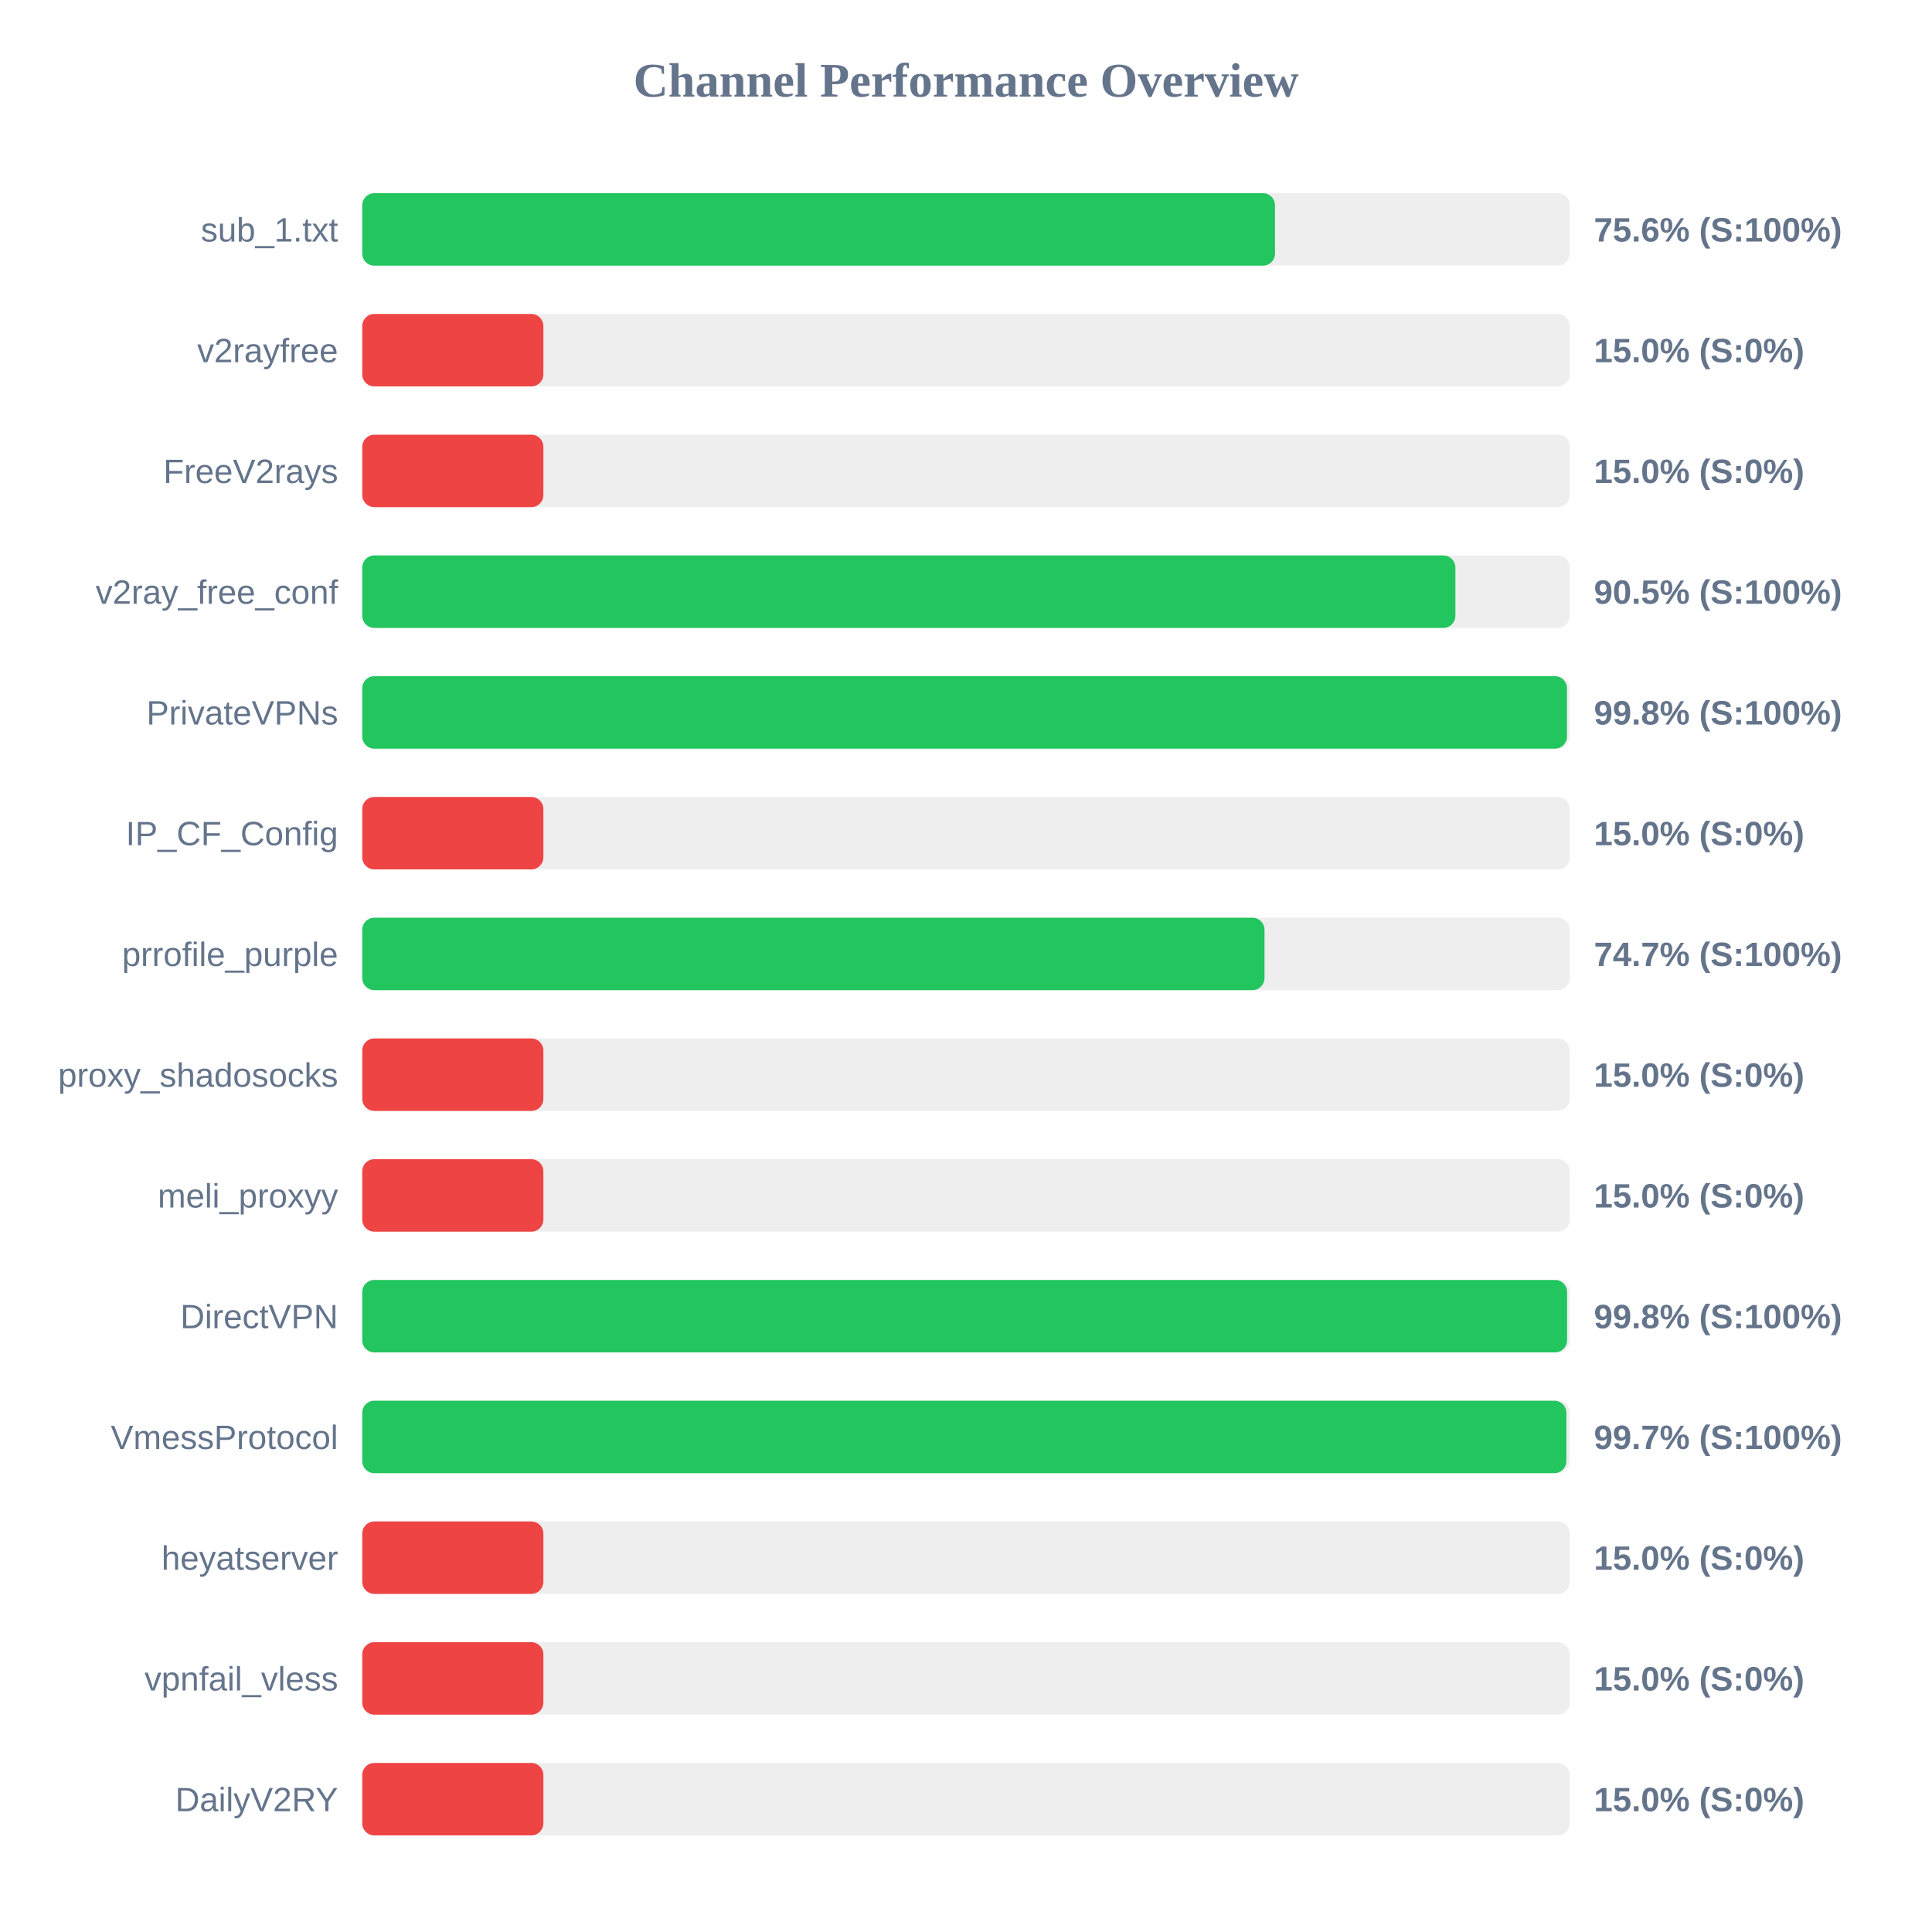
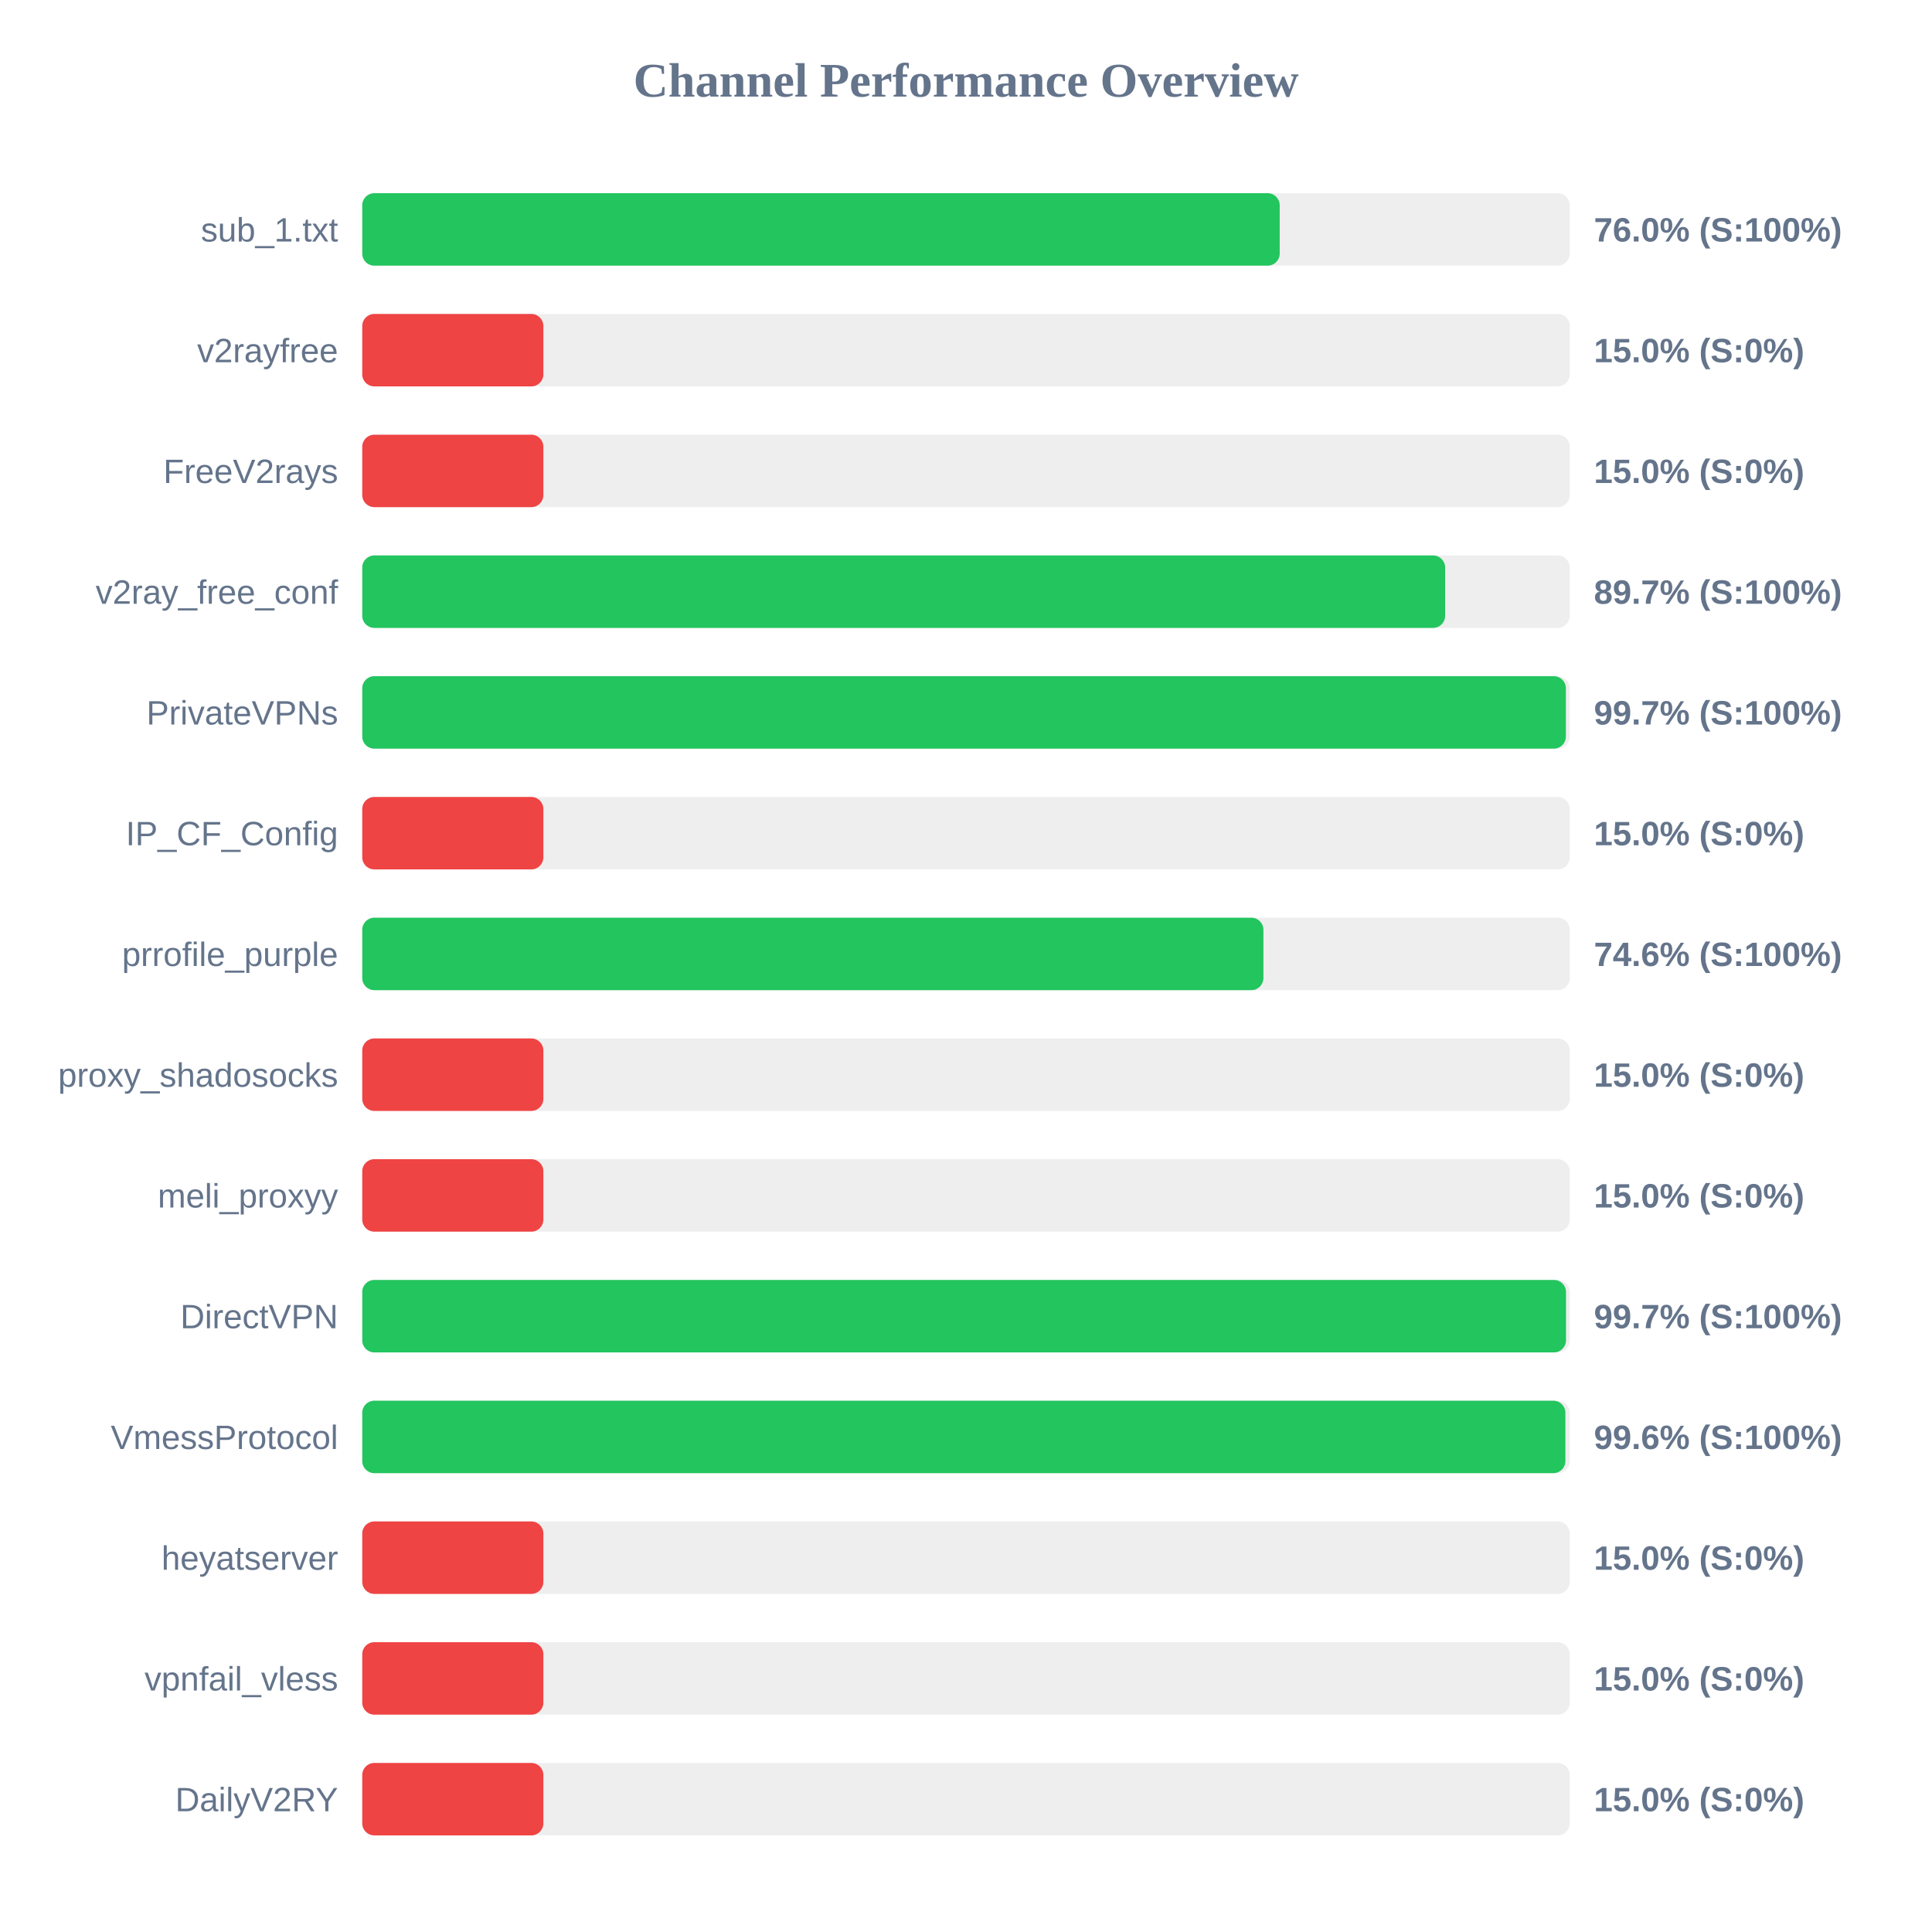
<svg xmlns="http://www.w3.org/2000/svg" width="800" height="800" version="1.1">
  <style>
        .row { font: 14px Arial; fill: #64748b; }
        .score { font: bold 14px Arial; fill: #64748b; }
    </style>
  <text x="400" y="40" text-anchor="middle" font-size="20px" font-weight="bold" fill="#64748b">Channel Performance Overview</text>
  <rect x="150" y="80" width="500" height="30" fill="#eee" rx="5" />
-   <rect x="150" y="80" width="377.95" height="30" fill="#22c55e" rx="5" />
+   <rect x="150" y="80" width="379.9" height="30" fill="#22c55e" rx="5" />
  <text x="140" y="100" text-anchor="end" class="row">sub_1.txt</text>
-   <text x="660" y="100" text-anchor="start" class="score">75.6% (S:100%)</text>
+   <text x="660" y="100" text-anchor="start" class="score">76.0% (S:100%)</text>
  <rect x="150" y="130" width="500" height="30" fill="#eee" rx="5" />
  <rect x="150" y="130" width="75.0" height="30" fill="#ef4444" rx="5" />
  <text x="140" y="150" text-anchor="end" class="row">v2rayfree</text>
  <text x="660" y="150" text-anchor="start" class="score">15.0% (S:0%)</text>
  <rect x="150" y="180" width="500" height="30" fill="#eee" rx="5" />
  <rect x="150" y="180" width="75.0" height="30" fill="#ef4444" rx="5" />
  <text x="140" y="200" text-anchor="end" class="row">FreeV2rays</text>
  <text x="660" y="200" text-anchor="start" class="score">15.0% (S:0%)</text>
  <rect x="150" y="230" width="500" height="30" fill="#eee" rx="5" />
-   <rect x="150" y="230" width="452.65" height="30" fill="#22c55e" rx="5" />
+   <rect x="150" y="230" width="448.4" height="30" fill="#22c55e" rx="5" />
  <text x="140" y="250" text-anchor="end" class="row">v2ray_free_conf</text>
-   <text x="660" y="250" text-anchor="start" class="score">90.5% (S:100%)</text>
+   <text x="660" y="250" text-anchor="start" class="score">89.7% (S:100%)</text>
  <rect x="150" y="280" width="500" height="30" fill="#eee" rx="5" />
-   <rect x="150" y="280" width="498.85" height="30" fill="#22c55e" rx="5" />
+   <rect x="150" y="280" width="498.4" height="30" fill="#22c55e" rx="5" />
  <text x="140" y="300" text-anchor="end" class="row">PrivateVPNs</text>
-   <text x="660" y="300" text-anchor="start" class="score">99.8% (S:100%)</text>
+   <text x="660" y="300" text-anchor="start" class="score">99.7% (S:100%)</text>
  <rect x="150" y="330" width="500" height="30" fill="#eee" rx="5" />
  <rect x="150" y="330" width="75.0" height="30" fill="#ef4444" rx="5" />
  <text x="140" y="350" text-anchor="end" class="row">IP_CF_Config</text>
  <text x="660" y="350" text-anchor="start" class="score">15.0% (S:0%)</text>
  <rect x="150" y="380" width="500" height="30" fill="#eee" rx="5" />
-   <rect x="150" y="380" width="373.6" height="30" fill="#22c55e" rx="5" />
+   <rect x="150" y="380" width="373.15" height="30" fill="#22c55e" rx="5" />
  <text x="140" y="400" text-anchor="end" class="row">prrofile_purple</text>
-   <text x="660" y="400" text-anchor="start" class="score">74.7% (S:100%)</text>
+   <text x="660" y="400" text-anchor="start" class="score">74.6% (S:100%)</text>
  <rect x="150" y="430" width="500" height="30" fill="#eee" rx="5" />
  <rect x="150" y="430" width="75.0" height="30" fill="#ef4444" rx="5" />
  <text x="140" y="450" text-anchor="end" class="row">proxy_shadosocks</text>
  <text x="660" y="450" text-anchor="start" class="score">15.0% (S:0%)</text>
  <rect x="150" y="480" width="500" height="30" fill="#eee" rx="5" />
  <rect x="150" y="480" width="75.0" height="30" fill="#ef4444" rx="5" />
  <text x="140" y="500" text-anchor="end" class="row">meli_proxyy</text>
  <text x="660" y="500" text-anchor="start" class="score">15.0% (S:0%)</text>
  <rect x="150" y="530" width="500" height="30" fill="#eee" rx="5" />
-   <rect x="150" y="530" width="498.9" height="30" fill="#22c55e" rx="5" />
+   <rect x="150" y="530" width="498.45" height="30" fill="#22c55e" rx="5" />
  <text x="140" y="550" text-anchor="end" class="row">DirectVPN</text>
-   <text x="660" y="550" text-anchor="start" class="score">99.8% (S:100%)</text>
+   <text x="660" y="550" text-anchor="start" class="score">99.7% (S:100%)</text>
  <rect x="150" y="580" width="500" height="30" fill="#eee" rx="5" />
-   <rect x="150" y="580" width="498.6" height="30" fill="#22c55e" rx="5" />
+   <rect x="150" y="580" width="498.2" height="30" fill="#22c55e" rx="5" />
  <text x="140" y="600" text-anchor="end" class="row">VmessProtocol</text>
-   <text x="660" y="600" text-anchor="start" class="score">99.7% (S:100%)</text>
+   <text x="660" y="600" text-anchor="start" class="score">99.6% (S:100%)</text>
  <rect x="150" y="630" width="500" height="30" fill="#eee" rx="5" />
  <rect x="150" y="630" width="75.0" height="30" fill="#ef4444" rx="5" />
  <text x="140" y="650" text-anchor="end" class="row">heyatserver</text>
  <text x="660" y="650" text-anchor="start" class="score">15.0% (S:0%)</text>
  <rect x="150" y="680" width="500" height="30" fill="#eee" rx="5" />
  <rect x="150" y="680" width="75.0" height="30" fill="#ef4444" rx="5" />
  <text x="140" y="700" text-anchor="end" class="row">vpnfail_vless</text>
  <text x="660" y="700" text-anchor="start" class="score">15.0% (S:0%)</text>
  <rect x="150" y="730" width="500" height="30" fill="#eee" rx="5" />
  <rect x="150" y="730" width="75.0" height="30" fill="#ef4444" rx="5" />
  <text x="140" y="750" text-anchor="end" class="row">DailyV2RY</text>
  <text x="660" y="750" text-anchor="start" class="score">15.0% (S:0%)</text>
</svg>
